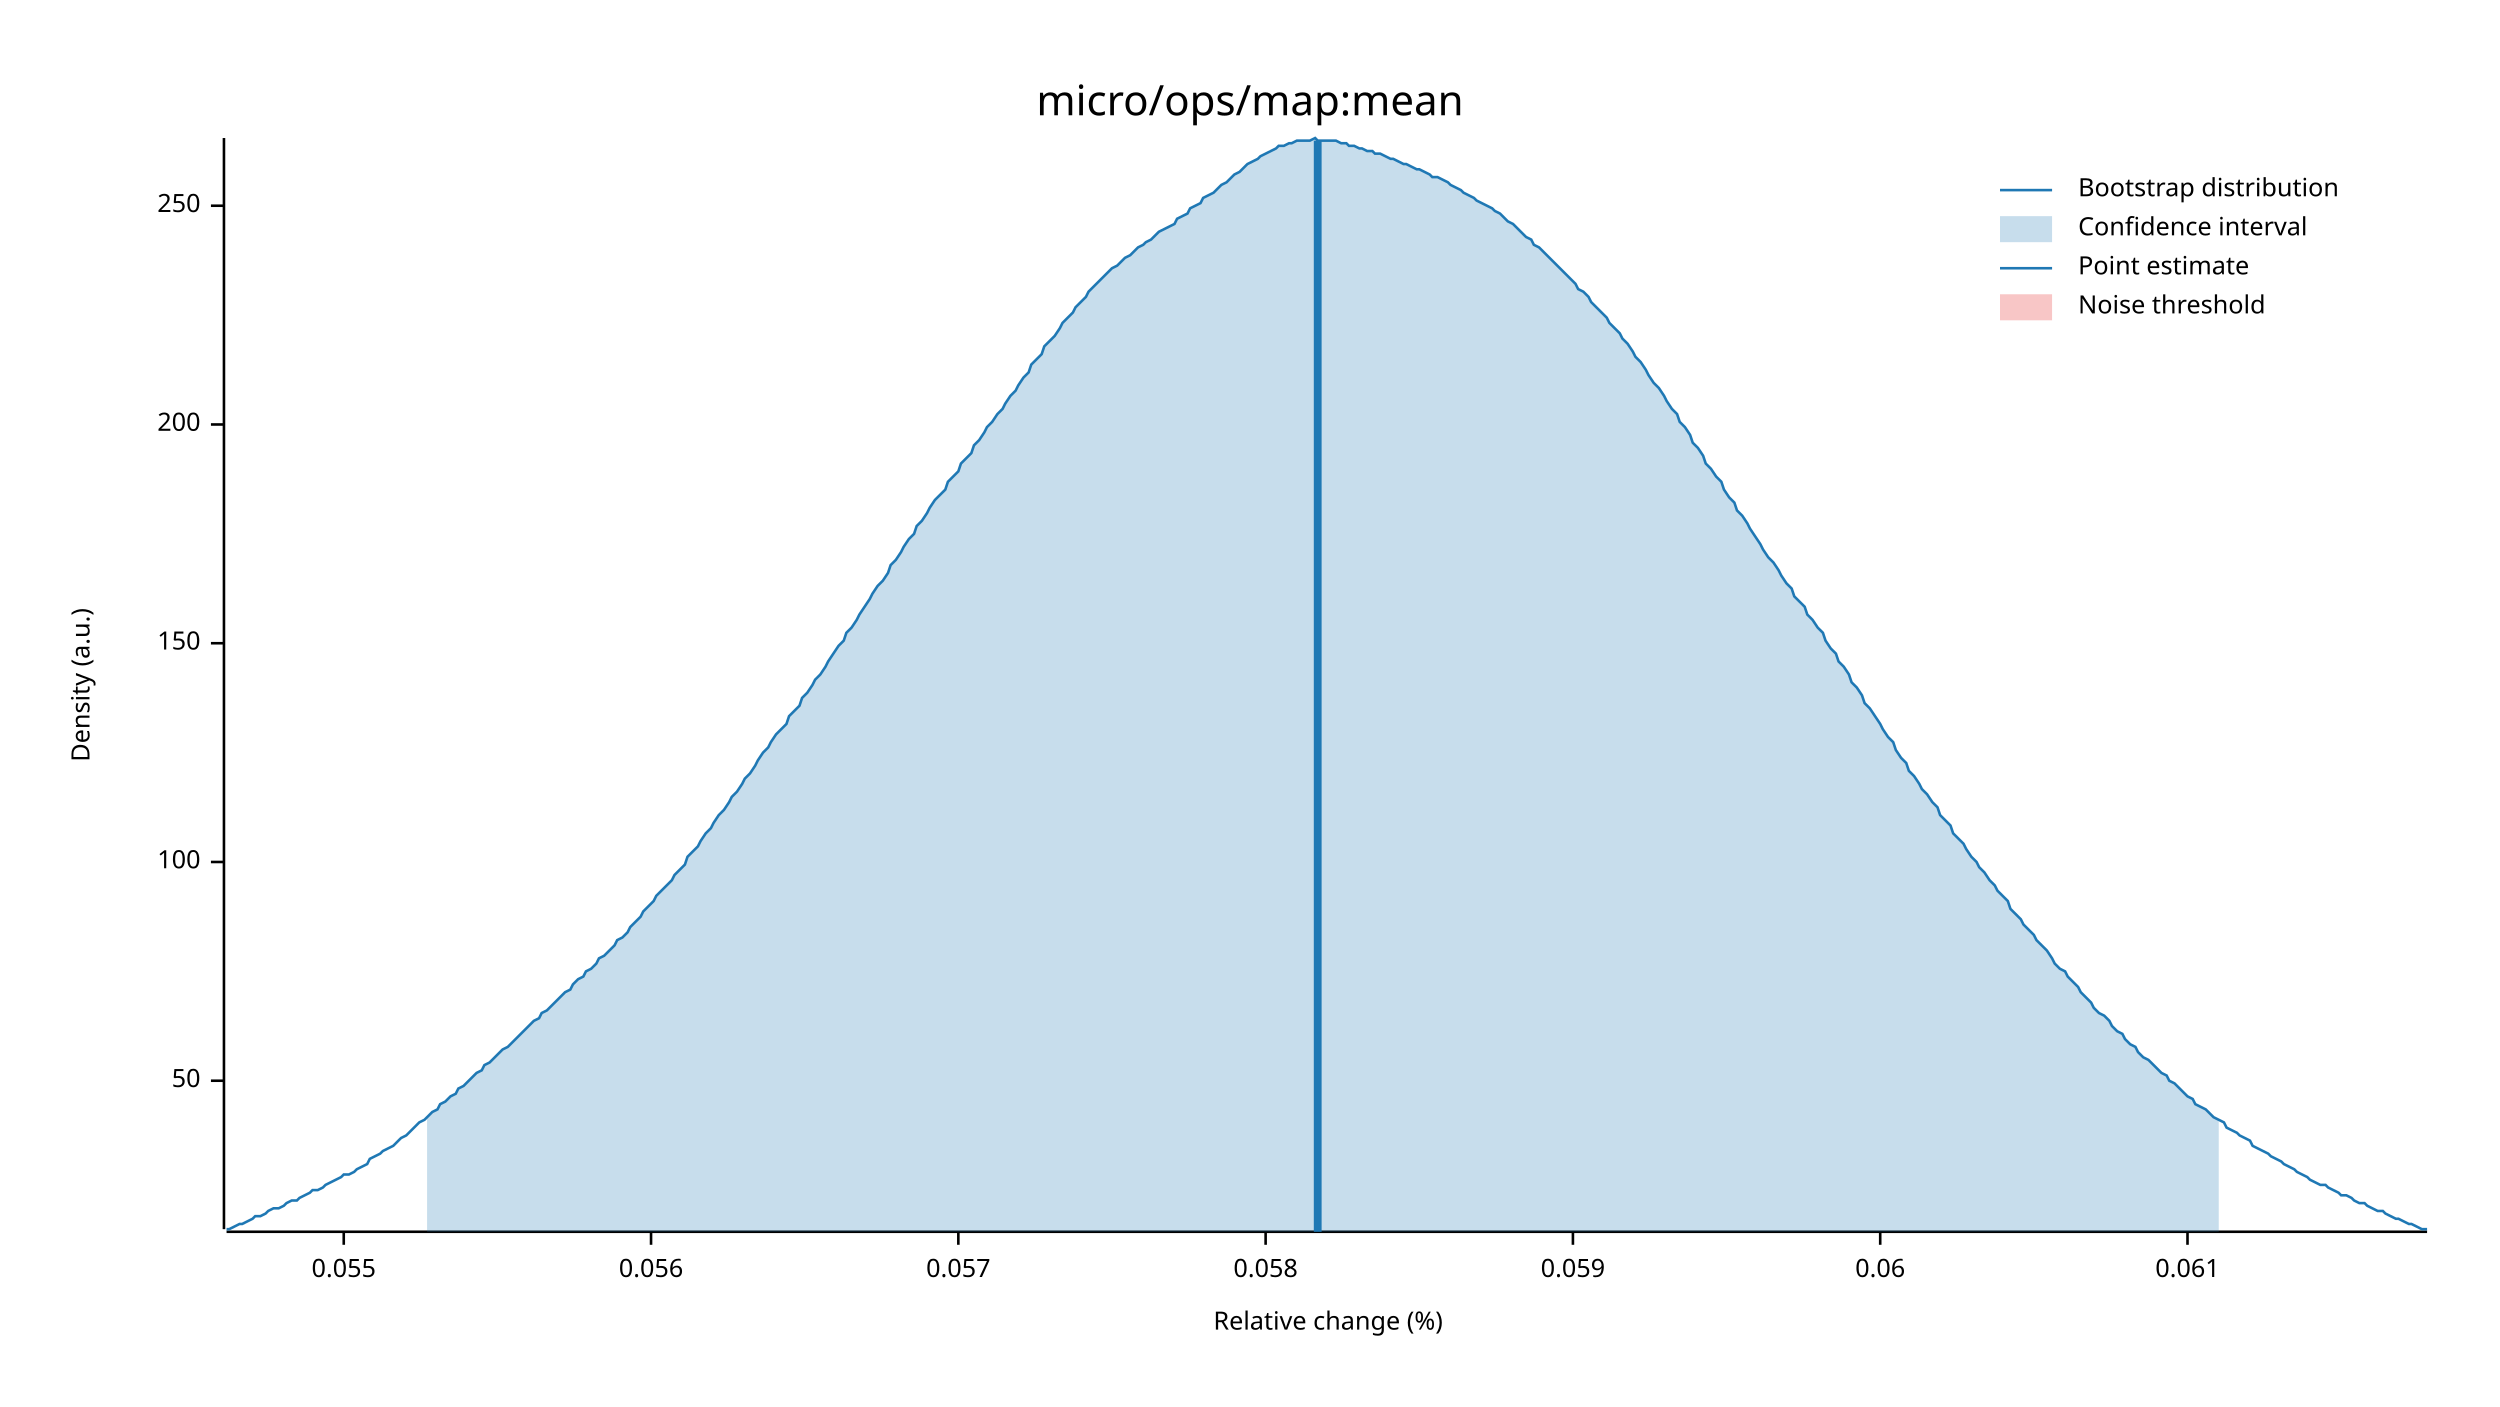
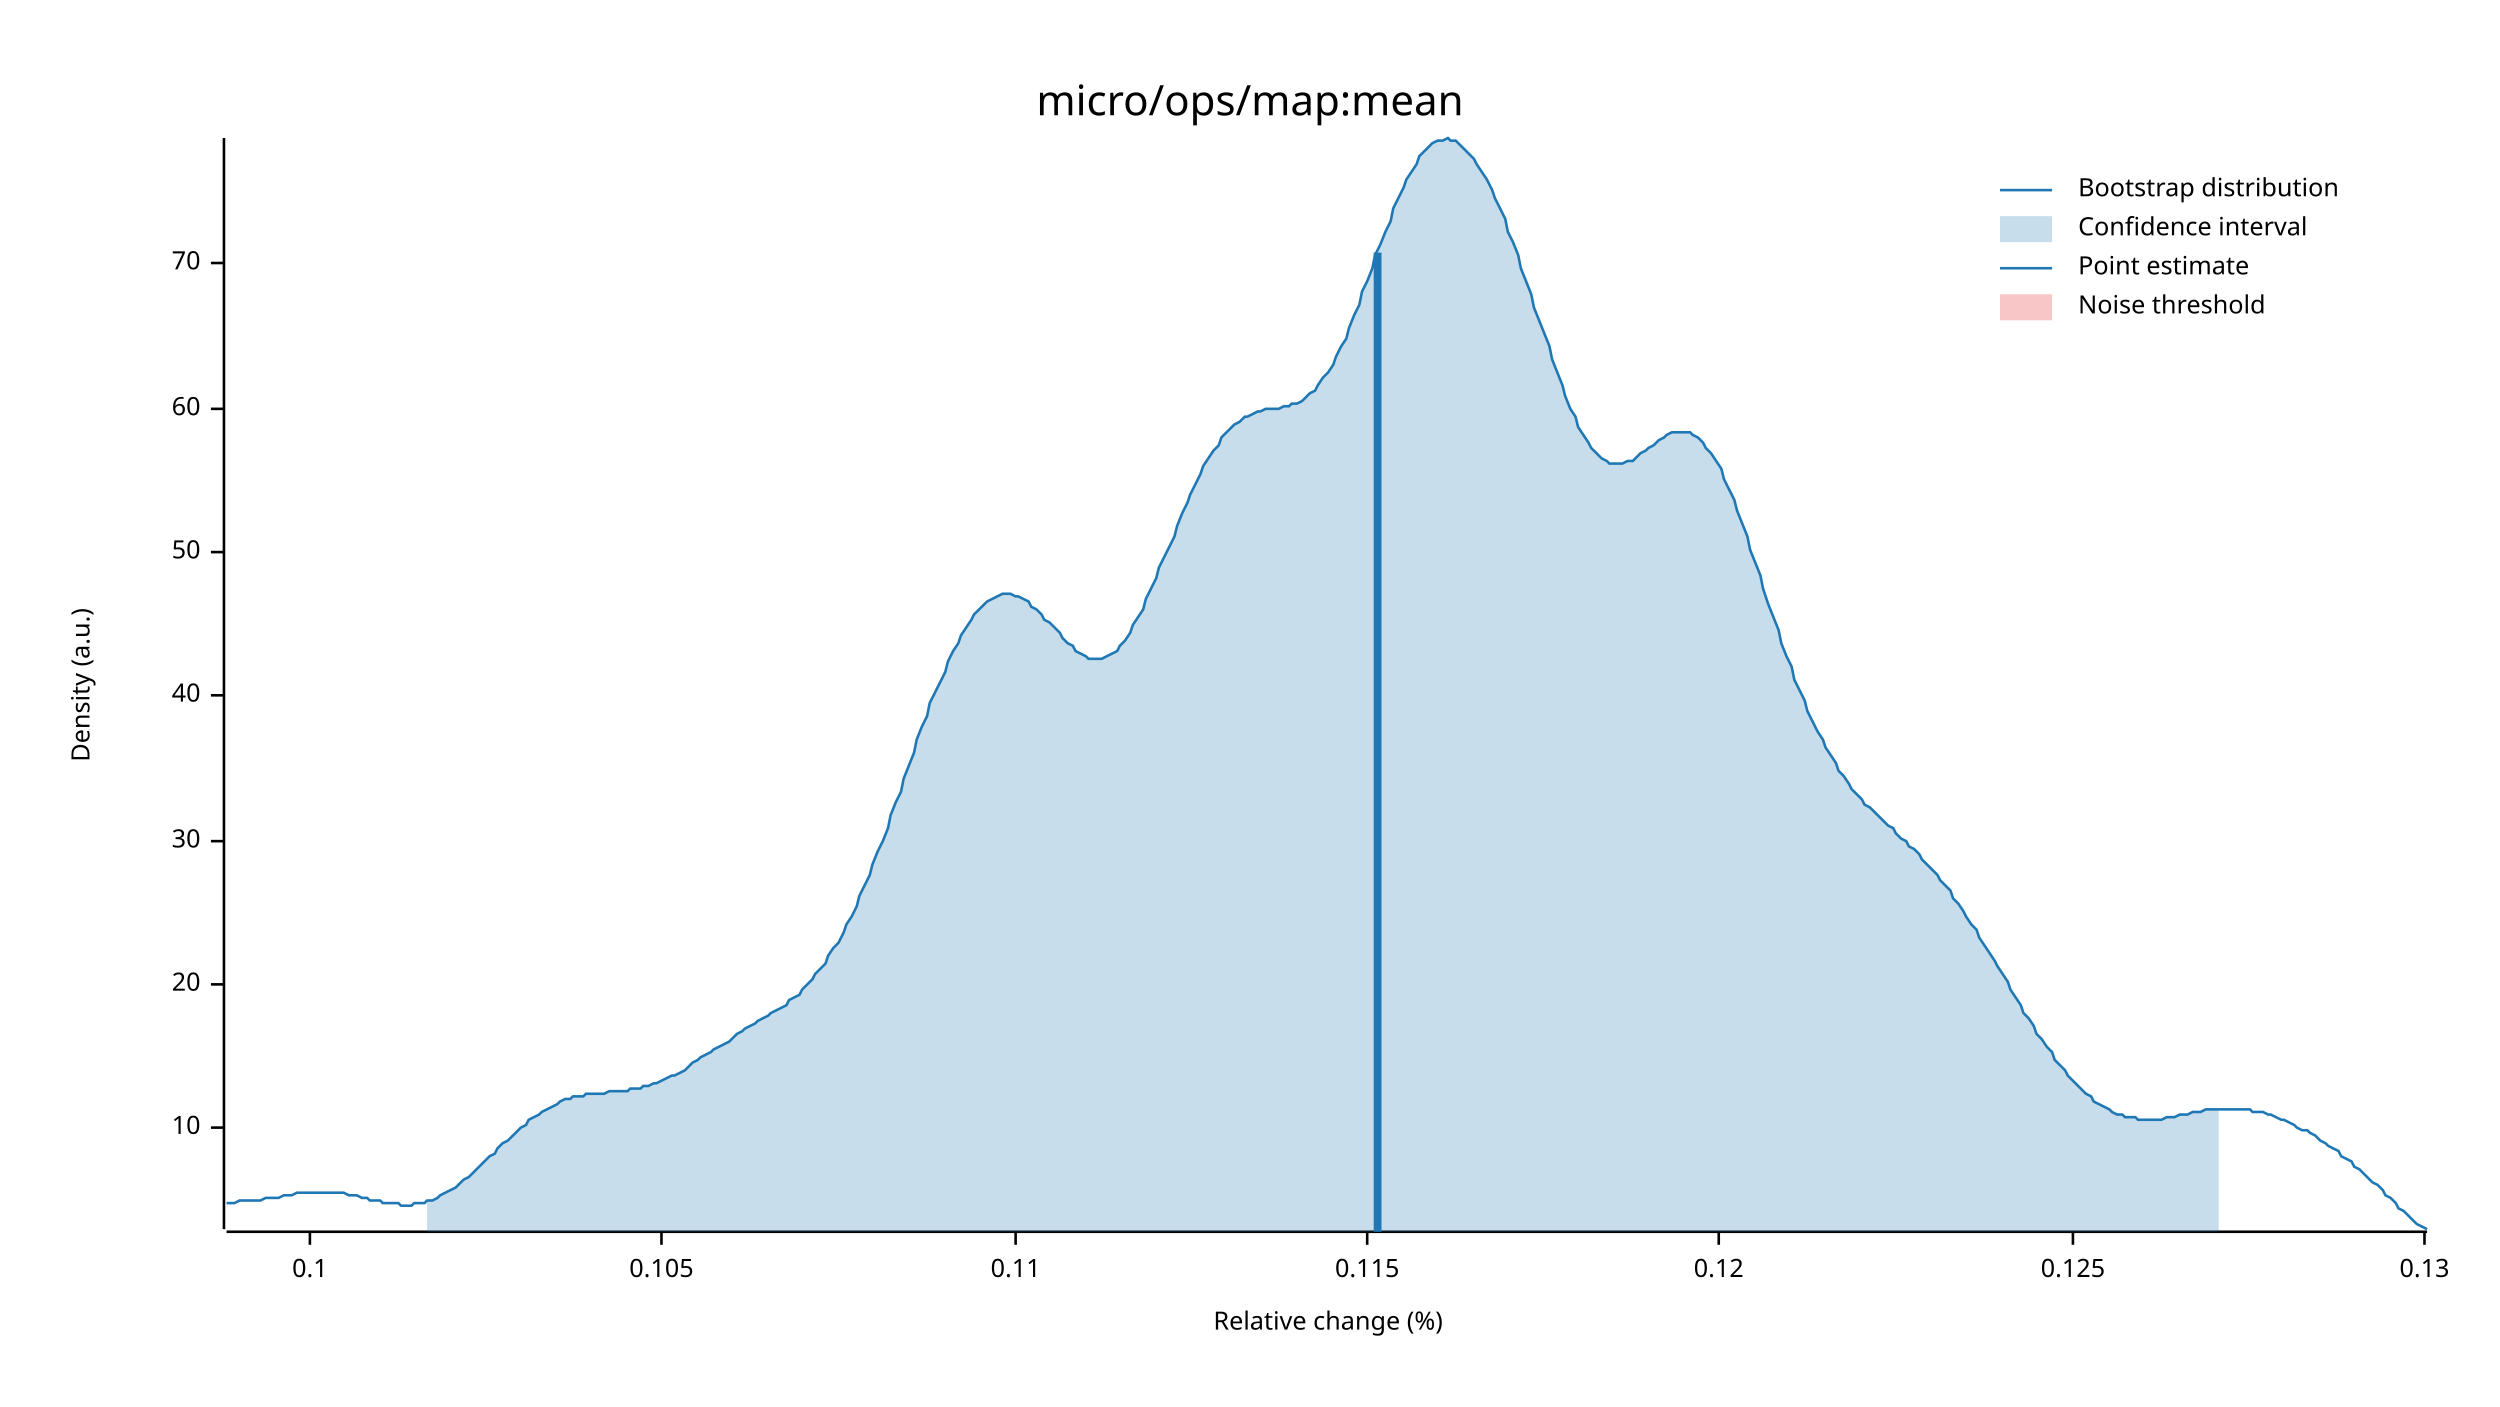
<svg xmlns="http://www.w3.org/2000/svg" width="960" height="540" viewBox="0 0 960 540">
  <text x="480" y="32" dy="0.76em" text-anchor="middle" font-family="sans-serif" font-size="16.129" opacity="1" fill="#000000">
micro/ops/map:mean
</text>
  <text x="27" y="263" dy="0.76em" text-anchor="middle" font-family="sans-serif" font-size="9.677" opacity="1" fill="#000000" transform="rotate(270, 27, 263)">
Density (a.u.)
</text>
  <text x="510" y="513" dy="-0.5ex" text-anchor="middle" font-family="sans-serif" font-size="9.677" opacity="1" fill="#000000">
Relative change (%)
</text>
  <polyline fill="none" opacity="1" stroke="#000000" stroke-width="1" points="86,53 86,472 " />
-   <text x="77" y="415" dy="0.5ex" text-anchor="end" font-family="sans-serif" font-size="9.677" opacity="1" fill="#000000">
+   <text x="77" y="433" dy="0.5ex" text-anchor="end" font-family="sans-serif" font-size="9.677" opacity="1" fill="#000000">
+ 10
+ </text>
+   <polyline fill="none" opacity="1" stroke="#000000" stroke-width="1" points="81,433 86,433 " />
+   <text x="77" y="378" dy="0.5ex" text-anchor="end" font-family="sans-serif" font-size="9.677" opacity="1" fill="#000000">
+ 20
+ </text>
+   <polyline fill="none" opacity="1" stroke="#000000" stroke-width="1" points="81,378 86,378 " />
+   <text x="77" y="323" dy="0.5ex" text-anchor="end" font-family="sans-serif" font-size="9.677" opacity="1" fill="#000000">
+ 30
+ </text>
+   <polyline fill="none" opacity="1" stroke="#000000" stroke-width="1" points="81,323 86,323 " />
+   <text x="77" y="267" dy="0.5ex" text-anchor="end" font-family="sans-serif" font-size="9.677" opacity="1" fill="#000000">
+ 40
+ </text>
+   <polyline fill="none" opacity="1" stroke="#000000" stroke-width="1" points="81,267 86,267 " />
+   <text x="77" y="212" dy="0.5ex" text-anchor="end" font-family="sans-serif" font-size="9.677" opacity="1" fill="#000000">
50
</text>
-   <polyline fill="none" opacity="1" stroke="#000000" stroke-width="1" points="81,415 86,415 " />
-   <text x="77" y="331" dy="0.5ex" text-anchor="end" font-family="sans-serif" font-size="9.677" opacity="1" fill="#000000">
- 100
+   <polyline fill="none" opacity="1" stroke="#000000" stroke-width="1" points="81,212 86,212 " />
+   <text x="77" y="157" dy="0.5ex" text-anchor="end" font-family="sans-serif" font-size="9.677" opacity="1" fill="#000000">
+ 60
</text>
-   <polyline fill="none" opacity="1" stroke="#000000" stroke-width="1" points="81,331 86,331 " />
-   <text x="77" y="247" dy="0.5ex" text-anchor="end" font-family="sans-serif" font-size="9.677" opacity="1" fill="#000000">
- 150
+   <polyline fill="none" opacity="1" stroke="#000000" stroke-width="1" points="81,157 86,157 " />
+   <text x="77" y="101" dy="0.5ex" text-anchor="end" font-family="sans-serif" font-size="9.677" opacity="1" fill="#000000">
+ 70
</text>
-   <polyline fill="none" opacity="1" stroke="#000000" stroke-width="1" points="81,247 86,247 " />
-   <text x="77" y="163" dy="0.5ex" text-anchor="end" font-family="sans-serif" font-size="9.677" opacity="1" fill="#000000">
- 200
+   <polyline fill="none" opacity="1" stroke="#000000" stroke-width="1" points="81,101 86,101 " />
+   <polyline fill="none" opacity="1" stroke="#000000" stroke-width="1" points="87,473 932,473 " />
+   <text x="119" y="483" dy="0.76em" text-anchor="middle" font-family="sans-serif" font-size="9.677" opacity="1" fill="#000000">
+ 0.1
</text>
-   <polyline fill="none" opacity="1" stroke="#000000" stroke-width="1" points="81,163 86,163 " />
-   <text x="77" y="79" dy="0.5ex" text-anchor="end" font-family="sans-serif" font-size="9.677" opacity="1" fill="#000000">
- 250
+   <polyline fill="none" opacity="1" stroke="#000000" stroke-width="1" points="119,473 119,478 " />
+   <text x="254" y="483" dy="0.76em" text-anchor="middle" font-family="sans-serif" font-size="9.677" opacity="1" fill="#000000">
+ 0.105
</text>
-   <polyline fill="none" opacity="1" stroke="#000000" stroke-width="1" points="81,79 86,79 " />
-   <polyline fill="none" opacity="1" stroke="#000000" stroke-width="1" points="87,473 932,473 " />
-   <text x="132" y="483" dy="0.76em" text-anchor="middle" font-family="sans-serif" font-size="9.677" opacity="1" fill="#000000">
- 0.055
+   <polyline fill="none" opacity="1" stroke="#000000" stroke-width="1" points="254,473 254,478 " />
+   <text x="390" y="483" dy="0.76em" text-anchor="middle" font-family="sans-serif" font-size="9.677" opacity="1" fill="#000000">
+ 0.11
</text>
-   <polyline fill="none" opacity="1" stroke="#000000" stroke-width="1" points="132,473 132,478 " />
-   <text x="250" y="483" dy="0.76em" text-anchor="middle" font-family="sans-serif" font-size="9.677" opacity="1" fill="#000000">
- 0.056
+   <polyline fill="none" opacity="1" stroke="#000000" stroke-width="1" points="390,473 390,478 " />
+   <text x="525" y="483" dy="0.76em" text-anchor="middle" font-family="sans-serif" font-size="9.677" opacity="1" fill="#000000">
+ 0.115
</text>
-   <polyline fill="none" opacity="1" stroke="#000000" stroke-width="1" points="250,473 250,478 " />
-   <text x="368" y="483" dy="0.76em" text-anchor="middle" font-family="sans-serif" font-size="9.677" opacity="1" fill="#000000">
- 0.057
+   <polyline fill="none" opacity="1" stroke="#000000" stroke-width="1" points="525,473 525,478 " />
+   <text x="660" y="483" dy="0.76em" text-anchor="middle" font-family="sans-serif" font-size="9.677" opacity="1" fill="#000000">
+ 0.12
</text>
-   <polyline fill="none" opacity="1" stroke="#000000" stroke-width="1" points="368,473 368,478 " />
-   <text x="486" y="483" dy="0.76em" text-anchor="middle" font-family="sans-serif" font-size="9.677" opacity="1" fill="#000000">
- 0.058
+   <polyline fill="none" opacity="1" stroke="#000000" stroke-width="1" points="660,473 660,478 " />
+   <text x="796" y="483" dy="0.76em" text-anchor="middle" font-family="sans-serif" font-size="9.677" opacity="1" fill="#000000">
+ 0.125
</text>
-   <polyline fill="none" opacity="1" stroke="#000000" stroke-width="1" points="486,473 486,478 " />
-   <text x="604" y="483" dy="0.76em" text-anchor="middle" font-family="sans-serif" font-size="9.677" opacity="1" fill="#000000">
- 0.059
+   <polyline fill="none" opacity="1" stroke="#000000" stroke-width="1" points="796,473 796,478 " />
+   <text x="931" y="483" dy="0.76em" text-anchor="middle" font-family="sans-serif" font-size="9.677" opacity="1" fill="#000000">
+ 0.13
</text>
-   <polyline fill="none" opacity="1" stroke="#000000" stroke-width="1" points="604,473 604,478 " />
-   <text x="722" y="483" dy="0.76em" text-anchor="middle" font-family="sans-serif" font-size="9.677" opacity="1" fill="#000000">
- 0.06
- </text>
-   <polyline fill="none" opacity="1" stroke="#000000" stroke-width="1" points="722,473 722,478 " />
-   <text x="840" y="483" dy="0.76em" text-anchor="middle" font-family="sans-serif" font-size="9.677" opacity="1" fill="#000000">
- 0.061
- </text>
-   <polyline fill="none" opacity="1" stroke="#000000" stroke-width="1" points="840,473 840,478 " />
-   <polyline fill="none" opacity="1" stroke="#1F78B4" stroke-width="1" points="87,472 88,472 90,471 92,470 93,470 95,469 97,468 98,467 100,467 102,466 103,465 105,464 107,464 109,463 110,462 112,461 114,461 115,460 117,459 119,458 120,457 122,457 124,456 125,455 127,454 129,453 131,452 132,451 134,451 136,450 137,449 139,448 141,447 142,445 144,444 146,443 147,442 149,441 151,440 153,438 154,437 156,436 158,434 159,433 161,431 163,430 164,429 166,427 168,426 169,424 171,423 173,421 175,420 176,418 178,417 180,415 181,414 183,412 185,411 186,409 188,408 190,406 191,405 193,403 195,402 197,400 198,399 200,397 202,395 203,394 205,392 207,391 208,389 210,388 212,386 214,384 215,383 217,381 219,380 220,378 222,376 224,375 225,373 227,372 229,370 230,368 232,367 234,365 236,363 237,361 239,360 241,358 242,356 244,354 246,352 247,350 249,348 251,346 252,344 254,342 256,340 258,338 259,336 261,334 263,332 264,329 266,327 268,325 269,323 271,320 273,318 274,316 276,313 278,311 280,308 281,306 283,304 285,301 286,299 288,297 290,294 291,292 293,289 295,287 296,285 298,282 300,280 302,278 303,275 305,273 307,271 308,268 310,266 312,263 313,261 315,259 317,256 318,254 320,251 322,248 324,246 325,243 327,241 329,238 330,236 332,233 334,230 335,228 337,225 339,223 341,220 342,217 344,215 346,212 347,210 349,207 351,205 352,202 354,200 356,197 357,195 359,192 361,190 363,188 364,185 366,183 368,181 369,178 371,176 373,174 374,171 376,169 378,166 379,164 381,162 383,159 385,157 386,155 388,152 390,150 391,148 393,145 395,143 396,140 398,138 400,136 401,133 403,131 405,129 407,126 408,124 410,122 412,120 413,118 415,116 417,114 418,112 420,110 422,108 423,107 425,105 427,103 429,102 430,101 432,99 434,98 435,97 437,95 439,94 440,93 442,92 444,90 445,89 447,88 449,87 451,86 452,84 454,83 456,82 457,80 459,79 461,78 462,76 464,75 466,74 468,72 469,71 471,70 473,68 474,67 476,66 478,64 479,63 481,62 483,61 484,60 486,59 488,58 490,57 491,56 493,56 495,55 496,55 498,54 500,54 501,54 503,54 505,53 506,54 508,54 510,54 512,54 513,54 515,55 517,55 518,56 520,56 522,57 523,57 525,58 527,58 528,59 530,59 532,60 534,61 535,61 537,62 539,63 540,63 542,64 544,65 545,65 547,66 549,67 550,68 552,68 554,69 556,70 557,71 559,72 561,73 562,74 564,75 566,76 567,77 569,78 571,79 573,80 574,81 576,82 578,84 579,85 581,86 583,88 584,89 586,91 588,92 589,94 591,95 593,97 595,99 596,100 598,102 600,104 601,105 603,107 605,109 606,111 608,112 610,114 611,116 613,118 615,120 617,122 618,124 620,126 622,128 623,130 625,132 627,135 628,137 630,139 632,142 633,144 635,147 637,149 639,152 640,154 642,157 644,159 645,162 647,164 649,167 650,170 652,172 654,175 655,178 657,180 659,183 661,185 662,188 664,191 666,193 667,196 669,198 671,201 672,203 674,206 676,209 677,211 679,214 681,216 683,219 684,221 686,224 688,226 689,229 691,231 693,233 694,236 696,238 698,241 700,243 701,246 703,249 705,251 706,254 708,256 710,259 711,262 713,264 715,267 716,270 718,272 720,275 722,278 723,280 725,283 727,285 728,288 730,291 732,293 733,296 735,298 737,301 738,303 740,305 742,308 744,310 745,313 747,315 749,317 750,320 752,322 754,324 755,326 757,329 759,331 760,333 762,335 764,338 766,340 767,342 769,344 771,346 772,349 774,351 776,353 777,355 779,357 781,359 782,361 784,363 786,365 788,368 789,370 791,372 793,373 794,375 796,377 798,379 799,381 801,383 803,385 804,387 806,389 808,390 810,392 811,394 813,396 815,397 816,399 818,401 820,402 821,404 823,406 825,407 827,409 828,410 830,412 832,413 833,415 835,416 837,418 838,419 840,421 842,422 843,424 845,425 847,426 849,428 850,429 852,430 854,431 855,433 857,434 859,435 860,436 862,437 864,438 865,440 867,441 869,442 871,443 872,444 874,445 876,446 877,447 879,448 881,449 882,450 884,451 886,452 887,453 889,454 891,455 893,455 894,456 896,457 898,458 899,459 901,459 903,460 904,461 906,462 908,462 909,463 911,464 913,465 915,465 916,466 918,467 920,468 921,468 923,469 925,470 926,470 928,471 930,472 932,472 " />
-   <polygon opacity="0.25" fill="#1F78B4" points="164,429 166,427 168,426 169,424 171,423 173,421 175,420 176,418 178,417 180,415 181,414 183,412 185,411 186,409 188,408 190,406 191,405 193,403 195,402 197,400 198,399 200,397 202,395 203,394 205,392 207,391 208,389 210,388 212,386 214,384 215,383 217,381 219,380 220,378 222,376 224,375 225,373 227,372 229,370 230,368 232,367 234,365 236,363 237,361 239,360 241,358 242,356 244,354 246,352 247,350 249,348 251,346 252,344 254,342 256,340 258,338 259,336 261,334 263,332 264,329 266,327 268,325 269,323 271,320 273,318 274,316 276,313 278,311 280,308 281,306 283,304 285,301 286,299 288,297 290,294 291,292 293,289 295,287 296,285 298,282 300,280 302,278 303,275 305,273 307,271 308,268 310,266 312,263 313,261 315,259 317,256 318,254 320,251 322,248 324,246 325,243 327,241 329,238 330,236 332,233 334,230 335,228 337,225 339,223 341,220 342,217 344,215 346,212 347,210 349,207 351,205 352,202 354,200 356,197 357,195 359,192 361,190 363,188 364,185 366,183 368,181 369,178 371,176 373,174 374,171 376,169 378,166 379,164 381,162 383,159 385,157 386,155 388,152 390,150 391,148 393,145 395,143 396,140 398,138 400,136 401,133 403,131 405,129 407,126 408,124 410,122 412,120 413,118 415,116 417,114 418,112 420,110 422,108 423,107 425,105 427,103 429,102 430,101 432,99 434,98 435,97 437,95 439,94 440,93 442,92 444,90 445,89 447,88 449,87 451,86 452,84 454,83 456,82 457,80 459,79 461,78 462,76 464,75 466,74 468,72 469,71 471,70 473,68 474,67 476,66 478,64 479,63 481,62 483,61 484,60 486,59 488,58 490,57 491,56 493,56 495,55 496,55 498,54 500,54 501,54 503,54 505,53 506,54 508,54 510,54 512,54 513,54 515,55 517,55 518,56 520,56 522,57 523,57 525,58 527,58 528,59 530,59 532,60 534,61 535,61 537,62 539,63 540,63 542,64 544,65 545,65 547,66 549,67 550,68 552,68 554,69 556,70 557,71 559,72 561,73 562,74 564,75 566,76 567,77 569,78 571,79 573,80 574,81 576,82 578,84 579,85 581,86 583,88 584,89 586,91 588,92 589,94 591,95 593,97 595,99 596,100 598,102 600,104 601,105 603,107 605,109 606,111 608,112 610,114 611,116 613,118 615,120 617,122 618,124 620,126 622,128 623,130 625,132 627,135 628,137 630,139 632,142 633,144 635,147 637,149 639,152 640,154 642,157 644,159 645,162 647,164 649,167 650,170 652,172 654,175 655,178 657,180 659,183 661,185 662,188 664,191 666,193 667,196 669,198 671,201 672,203 674,206 676,209 677,211 679,214 681,216 683,219 684,221 686,224 688,226 689,229 691,231 693,233 694,236 696,238 698,241 700,243 701,246 703,249 705,251 706,254 708,256 710,259 711,262 713,264 715,267 716,270 718,272 720,275 722,278 723,280 725,283 727,285 728,288 730,291 732,293 733,296 735,298 737,301 738,303 740,305 742,308 744,310 745,313 747,315 749,317 750,320 752,322 754,324 755,326 757,329 759,331 760,333 762,335 764,338 766,340 767,342 769,344 771,346 772,349 774,351 776,353 777,355 779,357 781,359 782,361 784,363 786,365 788,368 789,370 791,372 793,373 794,375 796,377 798,379 799,381 801,383 803,385 804,387 806,389 808,390 810,392 811,394 813,396 815,397 816,399 818,401 820,402 821,404 823,406 825,407 827,409 828,410 830,412 832,413 833,415 835,416 837,418 838,419 840,421 842,422 843,424 845,425 847,426 849,428 850,429 852,430 852,473 164,473 " />
-   <polyline fill="none" opacity="1" stroke="#1F78B4" stroke-width="3" points="506,473 506,54 " />
+   <polyline fill="none" opacity="1" stroke="#000000" stroke-width="1" points="931,473 931,478 " />
+   <polyline fill="none" opacity="1" stroke="#1F78B4" stroke-width="1" points="87,462 88,462 90,462 92,461 93,461 95,461 97,461 98,461 100,461 102,460 103,460 105,460 107,460 109,459 110,459 112,459 114,458 115,458 117,458 119,458 120,458 122,458 124,458 125,458 127,458 129,458 131,458 132,458 134,459 136,459 137,459 139,460 141,460 142,461 144,461 146,461 147,462 149,462 151,462 153,462 154,463 156,463 158,463 159,462 161,462 163,462 164,461 166,461 168,460 169,459 171,458 173,457 175,456 176,455 178,453 180,452 181,451 183,449 185,447 186,446 188,444 190,443 191,441 193,439 195,438 197,436 198,435 200,433 202,432 203,430 205,429 207,428 208,427 210,426 212,425 214,424 215,423 217,422 219,422 220,421 222,421 224,421 225,420 227,420 229,420 230,420 232,420 234,419 236,419 237,419 239,419 241,419 242,418 244,418 246,418 247,417 249,417 251,416 252,416 254,415 256,414 258,413 259,413 261,412 263,411 264,410 266,408 268,407 269,406 271,405 273,404 274,403 276,402 278,401 280,400 281,399 283,397 285,396 286,395 288,394 290,393 291,392 293,391 295,390 296,389 298,388 300,387 302,386 303,384 305,383 307,382 308,380 310,378 312,376 313,374 315,372 317,370 318,367 320,364 322,362 324,358 325,355 327,352 329,348 330,344 332,340 334,336 335,332 337,327 339,323 341,318 342,313 344,308 346,304 347,299 349,294 351,289 352,284 354,279 356,275 357,270 359,266 361,262 363,258 364,254 366,250 368,247 369,244 371,241 373,238 374,236 376,234 378,232 379,231 381,230 383,229 385,228 386,228 388,228 390,229 391,229 393,230 395,231 396,233 398,234 400,236 401,238 403,239 405,241 407,243 408,245 410,247 412,248 413,250 415,251 417,252 418,253 420,253 422,253 423,253 425,252 427,251 429,250 430,248 432,246 434,243 435,240 437,237 439,234 440,230 442,226 444,222 445,218 447,214 449,210 451,206 452,202 454,197 456,193 457,190 459,186 461,182 462,179 464,176 466,173 468,171 469,168 471,166 473,164 474,163 476,162 478,160 479,160 481,159 483,158 484,158 486,157 488,157 490,157 491,157 493,156 495,156 496,155 498,155 500,154 501,153 503,151 505,150 506,148 508,145 510,143 512,140 513,137 515,133 517,130 518,126 520,121 522,117 523,112 525,108 527,103 528,98 530,94 532,89 534,85 535,80 537,76 539,72 540,69 542,66 544,63 545,60 547,58 549,56 550,55 552,54 554,54 556,53 557,54 559,54 561,56 562,57 564,59 566,61 567,63 569,66 571,69 573,73 574,76 576,80 578,84 579,89 581,93 583,98 584,103 586,108 588,113 589,118 591,123 593,128 595,133 596,138 598,143 600,148 601,152 603,157 605,160 606,164 608,167 610,170 611,172 613,174 615,176 617,177 618,178 620,178 622,178 623,178 625,177 627,177 628,176 630,174 632,173 633,172 635,171 637,169 639,168 640,167 642,166 644,166 645,166 647,166 649,166 650,167 652,168 654,170 655,172 657,174 659,177 661,180 662,184 664,188 666,192 667,196 669,201 671,206 672,211 674,216 676,221 677,226 679,232 681,237 683,242 684,247 686,252 688,256 689,261 691,265 693,269 694,273 696,277 698,281 700,284 701,287 703,290 705,293 706,296 708,298 710,301 711,303 713,305 715,307 716,309 718,310 720,312 722,314 723,315 725,317 727,318 728,320 730,322 732,323 733,325 735,326 737,328 738,330 740,332 742,334 744,336 745,338 747,340 749,342 750,345 752,347 754,350 755,352 757,355 759,357 760,360 762,363 764,366 766,369 767,371 769,374 771,377 772,380 774,383 776,386 777,389 779,391 781,394 782,397 784,399 786,402 788,404 789,407 791,409 793,411 794,413 796,415 798,417 799,418 801,420 803,421 804,423 806,424 808,425 810,426 811,427 813,428 815,428 816,429 818,429 820,429 821,430 823,430 825,430 827,430 828,430 830,430 832,429 833,429 835,429 837,428 838,428 840,428 842,427 843,427 845,427 847,426 849,426 850,426 852,426 854,426 855,426 857,426 859,426 860,426 862,426 864,426 865,427 867,427 869,427 871,428 872,428 874,429 876,430 877,430 879,431 881,432 882,433 884,434 886,434 887,435 889,436 891,438 893,439 894,440 896,441 898,442 899,444 901,445 903,446 904,448 906,449 908,451 909,452 911,454 913,455 915,457 916,459 918,460 920,462 921,464 923,465 925,467 926,468 928,470 930,471 932,472 " />
+   <polygon opacity="0.25" fill="#1F78B4" points="164,461 166,461 168,460 169,459 171,458 173,457 175,456 176,455 178,453 180,452 181,451 183,449 185,447 186,446 188,444 190,443 191,441 193,439 195,438 197,436 198,435 200,433 202,432 203,430 205,429 207,428 208,427 210,426 212,425 214,424 215,423 217,422 219,422 220,421 222,421 224,421 225,420 227,420 229,420 230,420 232,420 234,419 236,419 237,419 239,419 241,419 242,418 244,418 246,418 247,417 249,417 251,416 252,416 254,415 256,414 258,413 259,413 261,412 263,411 264,410 266,408 268,407 269,406 271,405 273,404 274,403 276,402 278,401 280,400 281,399 283,397 285,396 286,395 288,394 290,393 291,392 293,391 295,390 296,389 298,388 300,387 302,386 303,384 305,383 307,382 308,380 310,378 312,376 313,374 315,372 317,370 318,367 320,364 322,362 324,358 325,355 327,352 329,348 330,344 332,340 334,336 335,332 337,327 339,323 341,318 342,313 344,308 346,304 347,299 349,294 351,289 352,284 354,279 356,275 357,270 359,266 361,262 363,258 364,254 366,250 368,247 369,244 371,241 373,238 374,236 376,234 378,232 379,231 381,230 383,229 385,228 386,228 388,228 390,229 391,229 393,230 395,231 396,233 398,234 400,236 401,238 403,239 405,241 407,243 408,245 410,247 412,248 413,250 415,251 417,252 418,253 420,253 422,253 423,253 425,252 427,251 429,250 430,248 432,246 434,243 435,240 437,237 439,234 440,230 442,226 444,222 445,218 447,214 449,210 451,206 452,202 454,197 456,193 457,190 459,186 461,182 462,179 464,176 466,173 468,171 469,168 471,166 473,164 474,163 476,162 478,160 479,160 481,159 483,158 484,158 486,157 488,157 490,157 491,157 493,156 495,156 496,155 498,155 500,154 501,153 503,151 505,150 506,148 508,145 510,143 512,140 513,137 515,133 517,130 518,126 520,121 522,117 523,112 525,108 527,103 528,98 530,94 532,89 534,85 535,80 537,76 539,72 540,69 542,66 544,63 545,60 547,58 549,56 550,55 552,54 554,54 556,53 557,54 559,54 561,56 562,57 564,59 566,61 567,63 569,66 571,69 573,73 574,76 576,80 578,84 579,89 581,93 583,98 584,103 586,108 588,113 589,118 591,123 593,128 595,133 596,138 598,143 600,148 601,152 603,157 605,160 606,164 608,167 610,170 611,172 613,174 615,176 617,177 618,178 620,178 622,178 623,178 625,177 627,177 628,176 630,174 632,173 633,172 635,171 637,169 639,168 640,167 642,166 644,166 645,166 647,166 649,166 650,167 652,168 654,170 655,172 657,174 659,177 661,180 662,184 664,188 666,192 667,196 669,201 671,206 672,211 674,216 676,221 677,226 679,232 681,237 683,242 684,247 686,252 688,256 689,261 691,265 693,269 694,273 696,277 698,281 700,284 701,287 703,290 705,293 706,296 708,298 710,301 711,303 713,305 715,307 716,309 718,310 720,312 722,314 723,315 725,317 727,318 728,320 730,322 732,323 733,325 735,326 737,328 738,330 740,332 742,334 744,336 745,338 747,340 749,342 750,345 752,347 754,350 755,352 757,355 759,357 760,360 762,363 764,366 766,369 767,371 769,374 771,377 772,380 774,383 776,386 777,389 779,391 781,394 782,397 784,399 786,402 788,404 789,407 791,409 793,411 794,413 796,415 798,417 799,418 801,420 803,421 804,423 806,424 808,425 810,426 811,427 813,428 815,428 816,429 818,429 820,429 821,430 823,430 825,430 827,430 828,430 830,430 832,429 833,429 835,429 837,428 838,428 840,428 842,427 843,427 845,427 847,426 849,426 850,426 852,426 852,473 164,473 " />
+   <polyline fill="none" opacity="1" stroke="#1F78B4" stroke-width="3" points="529,473 529,97 " />
  <rect x="509" y="53" width="0" height="419" opacity="0.1" fill="#E31A1C" stroke="none" />
  <text x="798" y="68" dy="0.76em" text-anchor="start" font-family="sans-serif" font-size="9.677" opacity="1" fill="#000000">
Bootstrap distribution
</text>
  <text x="798" y="83" dy="0.76em" text-anchor="start" font-family="sans-serif" font-size="9.677" opacity="1" fill="#000000">
Confidence interval
</text>
  <text x="798" y="98" dy="0.76em" text-anchor="start" font-family="sans-serif" font-size="9.677" opacity="1" fill="#000000">
Point estimate
</text>
  <text x="798" y="113" dy="0.76em" text-anchor="start" font-family="sans-serif" font-size="9.677" opacity="1" fill="#000000">
Noise threshold
</text>
  <polyline fill="none" opacity="1" stroke="#1F78B4" stroke-width="1" points="768,73 788,73 " />
  <rect x="768" y="83" width="20" height="10" opacity="0.25" fill="#1F78B4" stroke="none" />
  <polyline fill="none" opacity="1" stroke="#1F78B4" stroke-width="1" points="768,103 788,103 " />
  <rect x="768" y="113" width="20" height="10" opacity="0.25" fill="#E31A1C" stroke="none" />
</svg>
